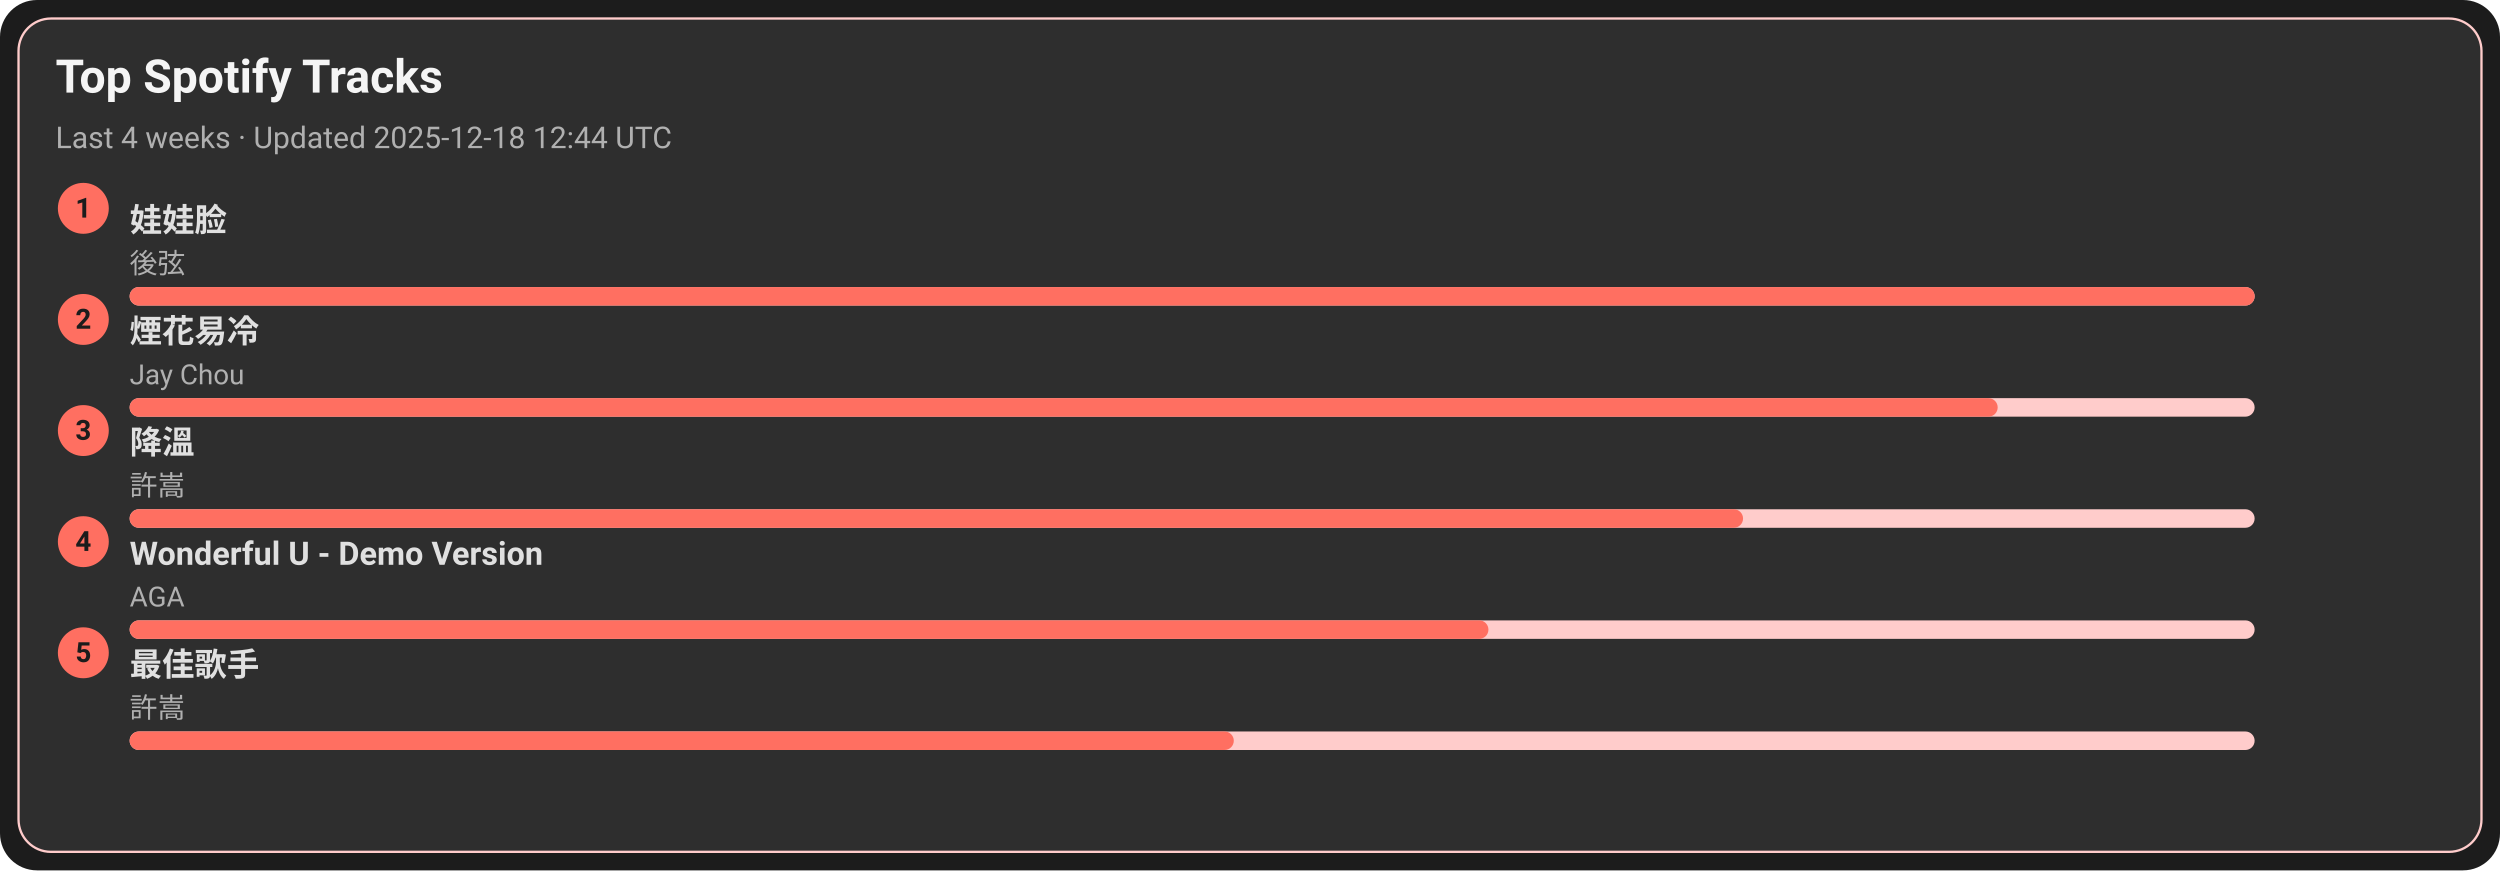
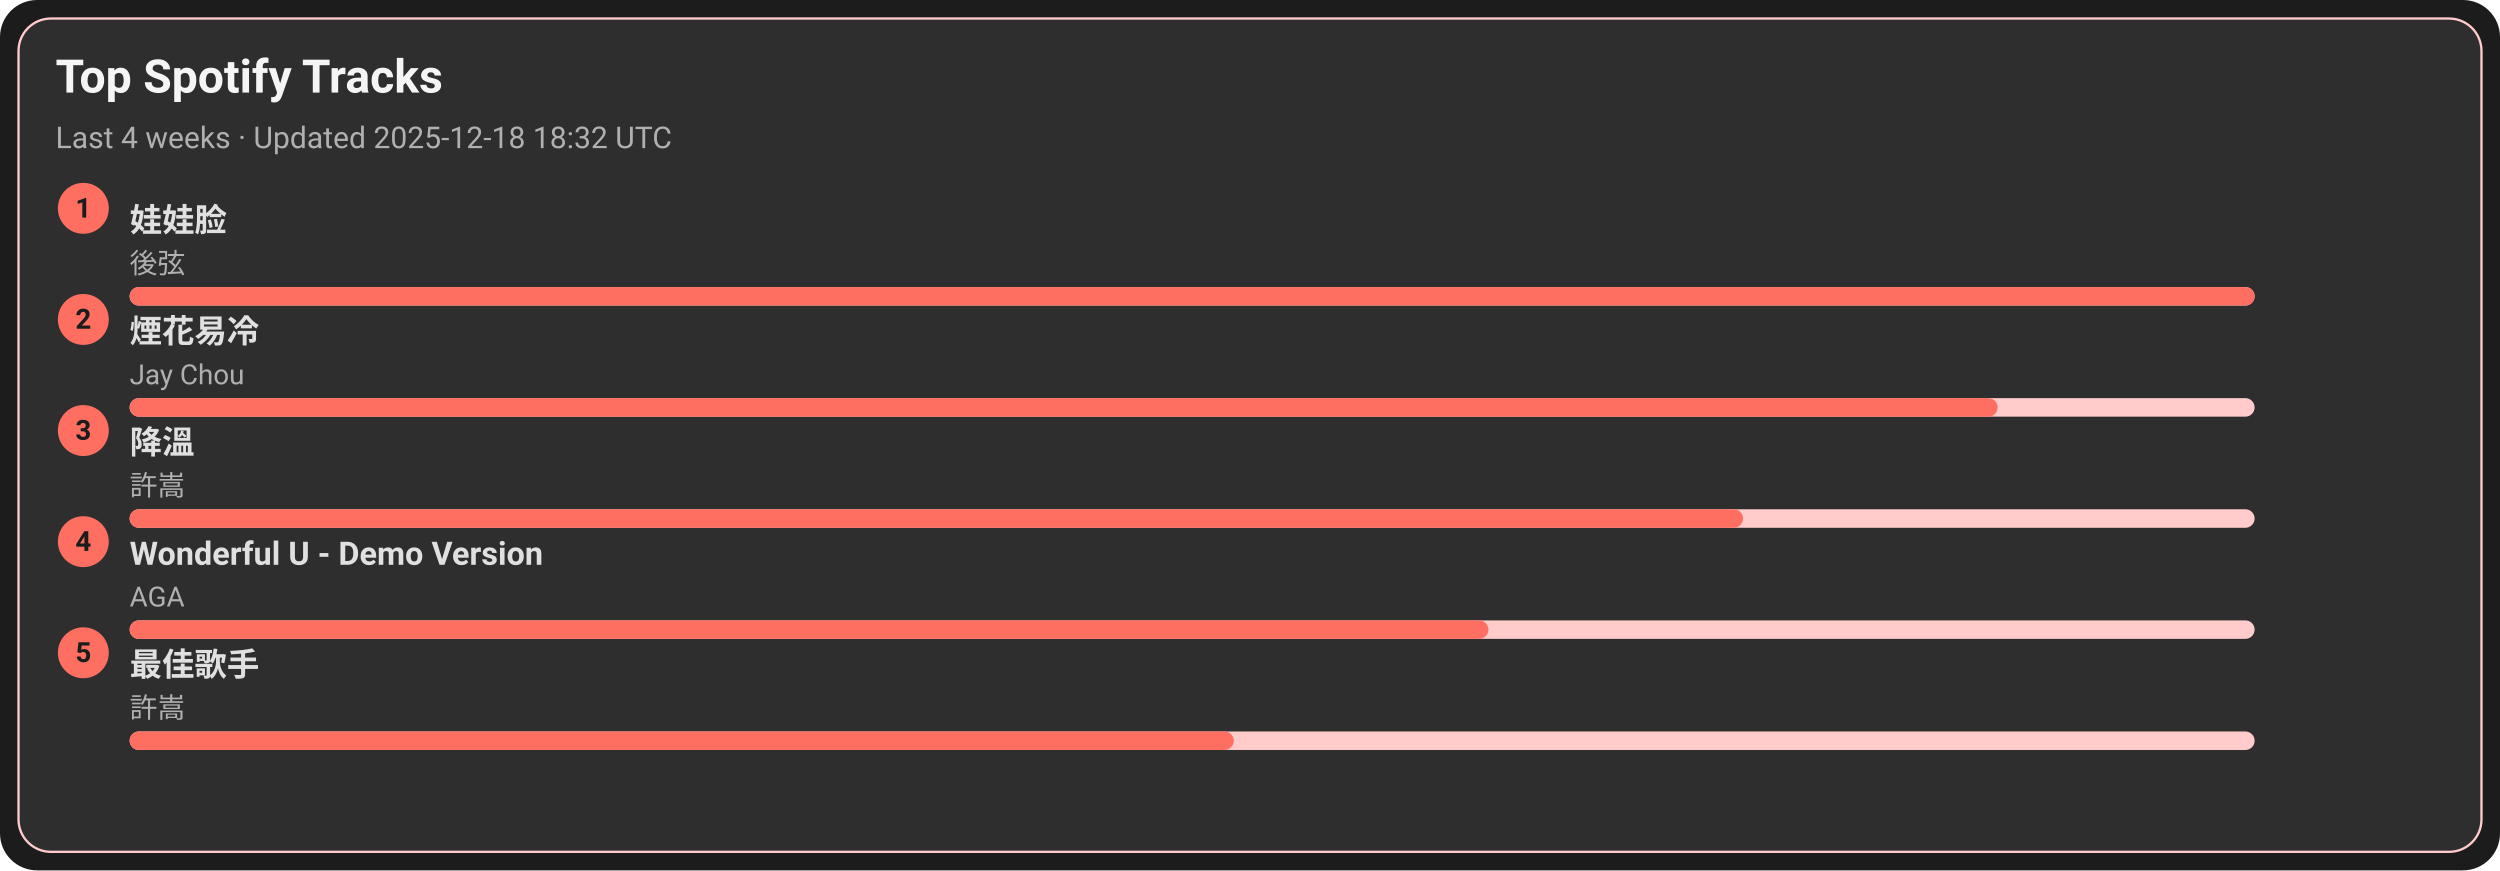
<svg xmlns="http://www.w3.org/2000/svg" width="1080" height="376" viewBox="0 0 1080 376">
  <style>text{font-family:-apple-system,BlinkMacSystemFont,Segoe UI,Roboto,Ubuntu,Helvetica Neue,Arial,Noto Sans,sans-serif}</style>
  <rect width="1080" height="376" rx="16" fill="#1c1c1c" />
  <rect x="8" y="8" width="1064" height="360" rx="14" fill="#2e2e2e" stroke="#ffcccb" />
  <text x="24" y="40" font-size="20" fill="#f5f5f5" font-weight="600">Top Spotify Tracks</text>
-   <text x="24" y="64" font-size="13" fill="#b0b0b0">Last 4 weeks · Updated 2025-12-18 12:44 UTC</text>
+   <text x="24" y="64" font-size="13" fill="#b0b0b0">Last 4 weeks · Updated 2025-12-18 18:32 UTC</text>
  <circle cx="36" cy="90" r="11" fill="#ff6f61" />
  <text x="36" y="94" text-anchor="middle" font-size="12" fill="#1c1c1c" font-weight="700">1</text>
  <a href="https://open.spotify.com/track/08ouEICweFmqfgPJnRIQkE" target="_blank" rel="noopener noreferrer">
    <text x="56" y="100" font-size="14" fill="#e0e0e0" font-weight="600">娃娃脸</text>
  </a>
  <text x="56" y="118" font-size="12" fill="#b0b0b0">後弦</text>
  <rect x="56" y="124" width="918" height="8" rx="4" fill="#ffcccb" />
  <rect x="56" y="124" width="918" height="8" rx="4" fill="#ff6f61" />
  <circle cx="36" cy="138" r="11" fill="#ff6f61" />
  <text x="36" y="142" text-anchor="middle" font-size="12" fill="#1c1c1c" font-weight="700">2</text>
  <a href="https://open.spotify.com/track/24beWW0pQCJEF3IVSpIryu" target="_blank" rel="noopener noreferrer">
    <text x="56" y="148" font-size="14" fill="#e0e0e0" font-weight="600">煙花易冷</text>
  </a>
  <text x="56" y="166" font-size="12" fill="#b0b0b0">Jay Chou</text>
  <rect x="56" y="172" width="918" height="8" rx="4" fill="#ffcccb" />
  <rect x="56" y="172" width="807" height="8" rx="4" fill="#ff6f61" />
  <circle cx="36" cy="186" r="11" fill="#ff6f61" />
  <text x="36" y="190" text-anchor="middle" font-size="12" fill="#1c1c1c" font-weight="700">3</text>
  <a href="https://open.spotify.com/track/2q9uhrOfyOnBa3oWR1PfYT" target="_blank" rel="noopener noreferrer">
    <text x="56" y="196" font-size="14" fill="#e0e0e0" font-weight="600">降溫</text>
  </a>
  <text x="56" y="214" font-size="12" fill="#b0b0b0">許嵩</text>
  <rect x="56" y="220" width="918" height="8" rx="4" fill="#ffcccb" />
  <rect x="56" y="220" width="697" height="8" rx="4" fill="#ff6f61" />
  <circle cx="36" cy="234" r="11" fill="#ff6f61" />
  <text x="36" y="238" text-anchor="middle" font-size="12" fill="#1c1c1c" font-weight="700">4</text>
  <a href="https://open.spotify.com/track/2eSNpIOFoi1Q8wxw6CycXJ" target="_blank" rel="noopener noreferrer">
    <text x="56" y="244" font-size="14" fill="#e0e0e0" font-weight="600">Wonderful U - Demo Version</text>
  </a>
  <text x="56" y="262" font-size="12" fill="#b0b0b0">AGA</text>
  <rect x="56" y="268" width="918" height="8" rx="4" fill="#ffcccb" />
  <rect x="56" y="268" width="587" height="8" rx="4" fill="#ff6f61" />
  <circle cx="36" cy="282" r="11" fill="#ff6f61" />
  <text x="36" y="286" text-anchor="middle" font-size="12" fill="#1c1c1c" font-weight="700">5</text>
  <a href="https://open.spotify.com/track/1tXkID53w0fBaY5p3MjNxN" target="_blank" rel="noopener noreferrer">
    <text x="56" y="292" font-size="14" fill="#e0e0e0" font-weight="600">最佳歌手</text>
  </a>
  <text x="56" y="310" font-size="12" fill="#b0b0b0">許嵩</text>
  <rect x="56" y="316" width="918" height="8" rx="4" fill="#ffcccb" />
  <rect x="56" y="316" width="477" height="8" rx="4" fill="#ff6f61" />
</svg>
